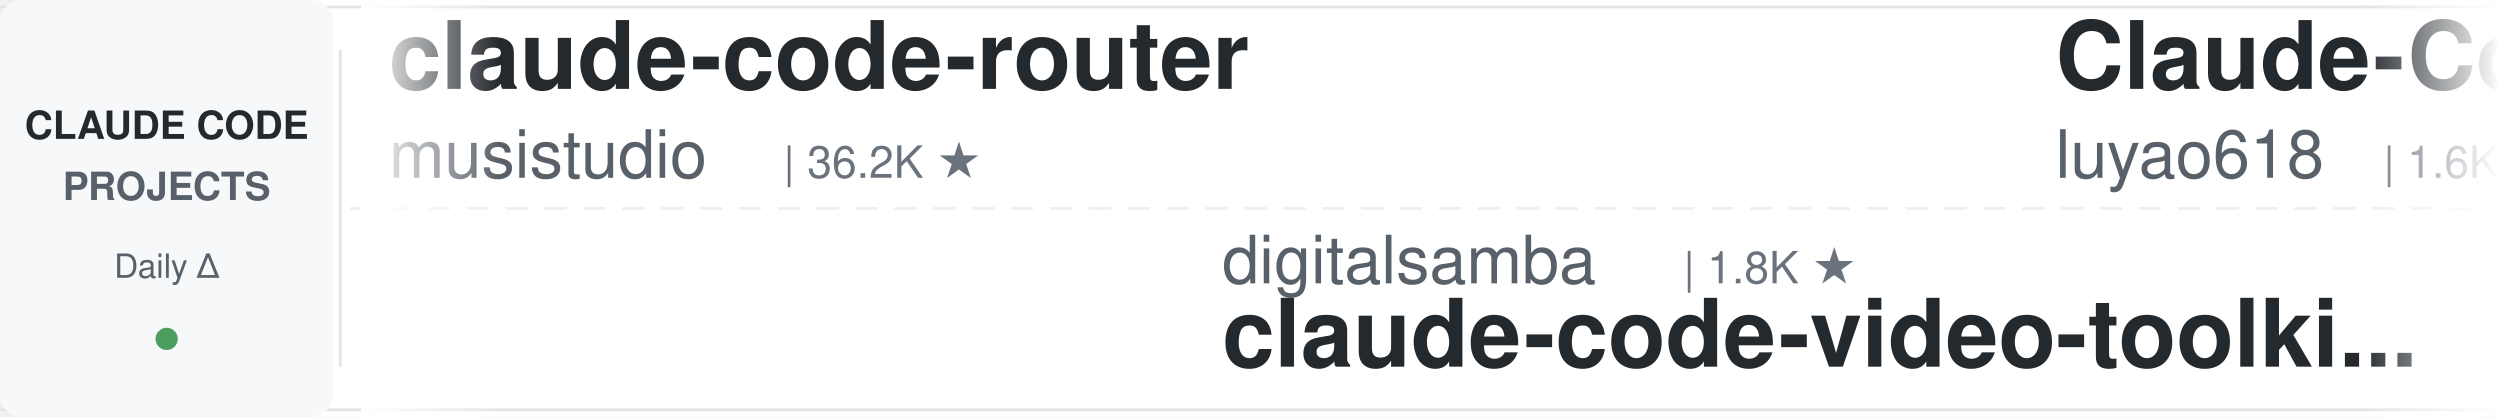
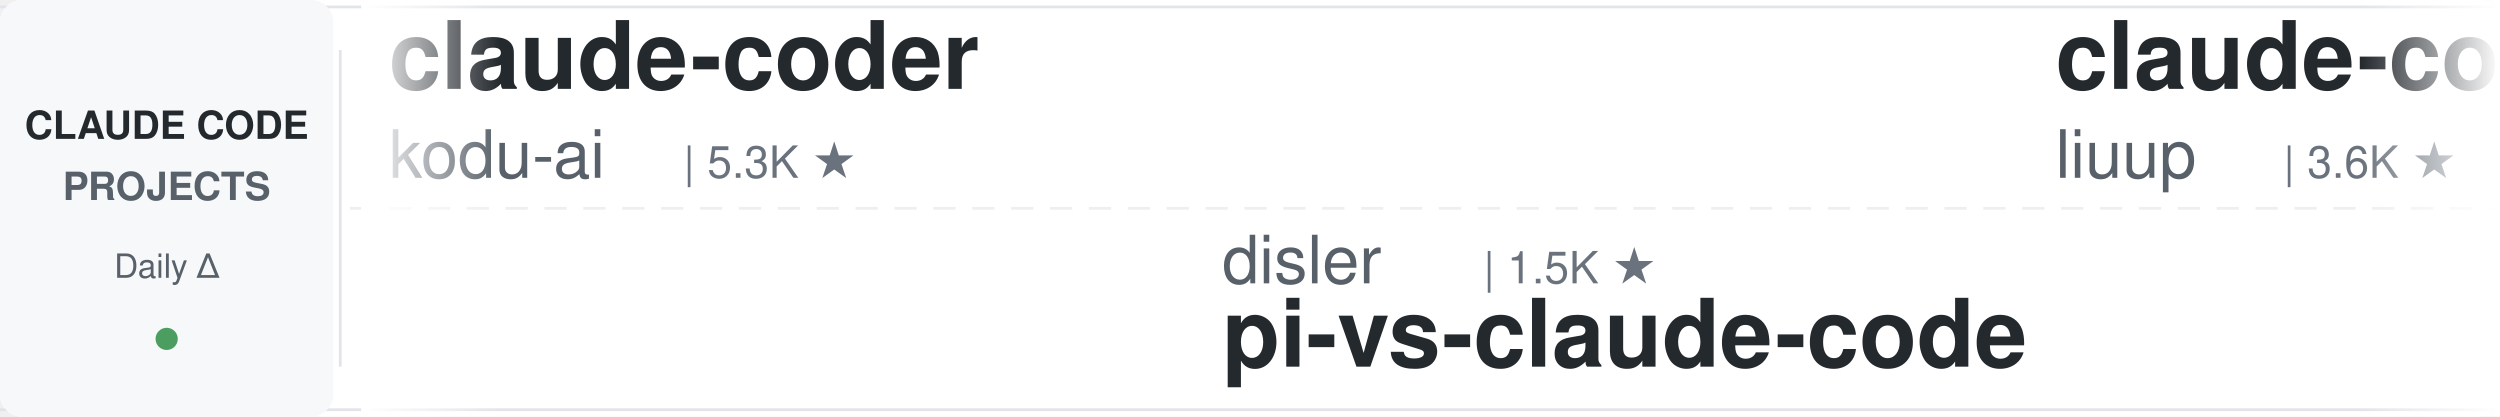
<svg xmlns="http://www.w3.org/2000/svg" width="900" height="150">
  <defs>
    <linearGradient id="leftFade" x1="0%" y1="0%" x2="100%" y2="0%">
      <stop offset="0%" style="stop-color:#ffffff;stop-opacity:1" />
      <stop offset="100%" style="stop-color:#ffffff;stop-opacity:0" />
    </linearGradient>
    <linearGradient id="rightFade" x1="0%" y1="0%" x2="100%" y2="0%">
      <stop offset="0%" style="stop-color:#ffffff;stop-opacity:0" />
      <stop offset="100%" style="stop-color:#ffffff;stop-opacity:1" />
    </linearGradient>
  </defs>
  <rect width="900" height="150" fill="#ffffff" rx="8" />
  <rect x="0" y="2" width="900" height="1" fill="#e1e4e8" />
  <rect x="0" y="147" width="900" height="1" fill="#e1e4e8" />
  <line x1="0" y1="75" x2="900" y2="75" stroke="#e1e4e8" stroke-width="1" stroke-dasharray="8 6" opacity="0.6" />
  <rect x="0" y="0" width="120" height="150" fill="#f6f8fa" rx="8" />
  <text x="60" y="50" font-family="-apple-system, BlinkMacSystemFont, 'Segoe UI', Helvetica, Arial, sans-serif" font-size="14" font-weight="600" fill="#24292e" text-anchor="middle">CLAUDE CODE</text>
  <text x="60" y="72" font-family="-apple-system, BlinkMacSystemFont, 'Segoe UI', Helvetica, Arial, sans-serif" font-size="14" font-weight="600" fill="#586069" text-anchor="middle">PROJECTS</text>
  <text x="60" y="100" font-family="-apple-system, BlinkMacSystemFont, 'Segoe UI', Helvetica, Arial, sans-serif" font-size="12" font-weight="500" fill="#586069" text-anchor="middle">Daily Δ</text>
  <circle cx="60" cy="122" r="4" fill="#22863a" opacity="0.8" />
  <rect x="122" y="18" width="1" height="114" fill="#e1e4e8" />
  <clipPath id="tickerClip">
    <rect x="130" y="0" width="770" height="150" />
  </clipPath>
  <g clip-path="url(#tickerClip)">
    <g id="tickerItems">
      <animateTransform attributeName="transform" attributeType="XML" type="translate" from="0 0" to="-3000 0" dur="54s" repeatCount="indefinite" />
      <g transform="translate(0, 0)">
-         <text x="140" y="32" font-family="-apple-system, BlinkMacSystemFont, 'Segoe UI', Helvetica, Arial, sans-serif" font-size="34" font-weight="600" fill="#24292e">claude-code-router</text>
-         <text x="140" y="64" font-family="-apple-system, BlinkMacSystemFont, 'Segoe UI', Helvetica, Arial, sans-serif" font-size="24" font-weight="400" fill="#586069">musistudio</text>
-         <text x="282" y="64" font-family="-apple-system, BlinkMacSystemFont, 'Segoe UI', Helvetica, Arial, sans-serif" font-size="16" font-weight="500" fill="#6a737d">| 36.2K ★</text>
+         <text x="140" y="32" font-family="-apple-system, BlinkMacSystemFont, 'Segoe UI', Helvetica, Arial, sans-serif" font-size="34" font-weight="600" fill="#24292e">claude-coder</text>
+         <text x="140" y="64" font-family="-apple-system, BlinkMacSystemFont, 'Segoe UI', Helvetica, Arial, sans-serif" font-size="24" font-weight="400" fill="#586069">kodu-ai</text>
+         <text x="246" y="64" font-family="-apple-system, BlinkMacSystemFont, 'Segoe UI', Helvetica, Arial, sans-serif" font-size="16" font-weight="500" fill="#6a737d">| 5.3K ★</text>
      </g>
      <g transform="translate(300, 0)">
-         <text x="140" y="102" font-family="-apple-system, BlinkMacSystemFont, 'Segoe UI', Helvetica, Arial, sans-serif" font-size="24" font-weight="400" fill="#586069">digitalsamba</text>
-         <text x="306" y="102" font-family="-apple-system, BlinkMacSystemFont, 'Segoe UI', Helvetica, Arial, sans-serif" font-size="16" font-weight="500" fill="#6a737d">| 1.8K ★</text>
-         <text x="140" y="132" font-family="-apple-system, BlinkMacSystemFont, 'Segoe UI', Helvetica, Arial, sans-serif" font-size="34" font-weight="600" fill="#24292e">claude-code-video-toolki...</text>
+         <text x="140" y="102" font-family="-apple-system, BlinkMacSystemFont, 'Segoe UI', Helvetica, Arial, sans-serif" font-size="24" font-weight="400" fill="#586069">disler</text>
+         <text x="234" y="102" font-family="-apple-system, BlinkMacSystemFont, 'Segoe UI', Helvetica, Arial, sans-serif" font-size="16" font-weight="500" fill="#6a737d">| 1.5K ★</text>
+         <text x="140" y="132" font-family="-apple-system, BlinkMacSystemFont, 'Segoe UI', Helvetica, Arial, sans-serif" font-size="34" font-weight="600" fill="#24292e">pi-vs-claude-code</text>
      </g>
      <g transform="translate(600, 0)">
-         <text x="140" y="32" font-family="-apple-system, BlinkMacSystemFont, 'Segoe UI', Helvetica, Arial, sans-serif" font-size="34" font-weight="600" fill="#24292e">Claude-Code-Source-Study</text>
-         <text x="140" y="64" font-family="-apple-system, BlinkMacSystemFont, 'Segoe UI', Helvetica, Arial, sans-serif" font-size="24" font-weight="400" fill="#586069">luyao618</text>
-         <text x="258" y="64" font-family="-apple-system, BlinkMacSystemFont, 'Segoe UI', Helvetica, Arial, sans-serif" font-size="16" font-weight="500" fill="#6a737d">| 1.6K ★</text>
+         <text x="140" y="32" font-family="-apple-system, BlinkMacSystemFont, 'Segoe UI', Helvetica, Arial, sans-serif" font-size="34" font-weight="600" fill="#24292e">claude-code-analysis</text>
+         <text x="140" y="64" font-family="-apple-system, BlinkMacSystemFont, 'Segoe UI', Helvetica, Arial, sans-serif" font-size="24" font-weight="400" fill="#586069">liuup</text>
+         <text x="222" y="64" font-family="-apple-system, BlinkMacSystemFont, 'Segoe UI', Helvetica, Arial, sans-serif" font-size="16" font-weight="500" fill="#6a737d">| 3.6K ★</text>
      </g>
      <g transform="translate(900, 0)">
-         <text x="140" y="102" font-family="-apple-system, BlinkMacSystemFont, 'Segoe UI', Helvetica, Arial, sans-serif" font-size="24" font-weight="400" fill="#586069">andrew-kramer-inno</text>
-         <text x="378" y="102" font-family="-apple-system, BlinkMacSystemFont, 'Segoe UI', Helvetica, Arial, sans-serif" font-size="16" font-weight="500" fill="#6a737d">| 594 ★</text>
-         <text x="140" y="132" font-family="-apple-system, BlinkMacSystemFont, 'Segoe UI', Helvetica, Arial, sans-serif" font-size="34" font-weight="600" fill="#24292e">claude-code-source-build</text>
+         <text x="140" y="102" font-family="-apple-system, BlinkMacSystemFont, 'Segoe UI', Helvetica, Arial, sans-serif" font-size="24" font-weight="400" fill="#586069">Njengah</text>
+         <text x="246" y="102" font-family="-apple-system, BlinkMacSystemFont, 'Segoe UI', Helvetica, Arial, sans-serif" font-size="16" font-weight="500" fill="#6a737d">| 1.9K ★</text>
+         <text x="140" y="132" font-family="-apple-system, BlinkMacSystemFont, 'Segoe UI', Helvetica, Arial, sans-serif" font-size="34" font-weight="600" fill="#24292e">claude-code-cheat-sheet</text>
      </g>
      <g transform="translate(1200, 0)">
-         <text x="140" y="32" font-family="-apple-system, BlinkMacSystemFont, 'Segoe UI', Helvetica, Arial, sans-serif" font-size="34" font-weight="600" fill="#24292e">claude-code-tudou</text>
-         <text x="140" y="64" font-family="-apple-system, BlinkMacSystemFont, 'Segoe UI', Helvetica, Arial, sans-serif" font-size="24" font-weight="400" fill="#586069">AICoderTudou</text>
-         <text x="306" y="64" font-family="-apple-system, BlinkMacSystemFont, 'Segoe UI', Helvetica, Arial, sans-serif" font-size="16" font-weight="500" fill="#6a737d">| 497 ★</text>
-       </g>
-       <g transform="translate(1500, 0)">
-         <text x="140" y="102" font-family="-apple-system, BlinkMacSystemFont, 'Segoe UI', Helvetica, Arial, sans-serif" font-size="24" font-weight="400" fill="#586069">huangjia2019</text>
-         <text x="306" y="102" font-family="-apple-system, BlinkMacSystemFont, 'Segoe UI', Helvetica, Arial, sans-serif" font-size="16" font-weight="500" fill="#6a737d">| 1.0K ★</text>
-         <text x="140" y="132" font-family="-apple-system, BlinkMacSystemFont, 'Segoe UI', Helvetica, Arial, sans-serif" font-size="34" font-weight="600" fill="#24292e">claude-code-engineering</text>
-       </g>
-       <g transform="translate(1800, 0)">
-         <text x="140" y="32" font-family="-apple-system, BlinkMacSystemFont, 'Segoe UI', Helvetica, Arial, sans-serif" font-size="34" font-weight="600" fill="#24292e">arcads-claude-code</text>
-         <text x="140" y="64" font-family="-apple-system, BlinkMacSystemFont, 'Segoe UI', Helvetica, Arial, sans-serif" font-size="24" font-weight="400" fill="#586069">krusemediallc</text>
-         <text x="318" y="64" font-family="-apple-system, BlinkMacSystemFont, 'Segoe UI', Helvetica, Arial, sans-serif" font-size="16" font-weight="500" fill="#6a737d">| 1.0K ★</text>
-       </g>
-       <g transform="translate(2100, 0)">
-         <text x="140" y="102" font-family="-apple-system, BlinkMacSystemFont, 'Segoe UI', Helvetica, Arial, sans-serif" font-size="24" font-weight="400" fill="#586069">1rgs</text>
-         <text x="210" y="102" font-family="-apple-system, BlinkMacSystemFont, 'Segoe UI', Helvetica, Arial, sans-serif" font-size="16" font-weight="500" fill="#6a737d">| 3.7K ★</text>
-         <text x="140" y="132" font-family="-apple-system, BlinkMacSystemFont, 'Segoe UI', Helvetica, Arial, sans-serif" font-size="34" font-weight="600" fill="#24292e">claude-code-proxy</text>
-       </g>
-       <g transform="translate(2400, 0)">
        <text x="140" y="32" font-family="-apple-system, BlinkMacSystemFont, 'Segoe UI', Helvetica, Arial, sans-serif" font-size="34" font-weight="600" fill="#24292e">claude-code-infrastructu...</text>
        <text x="140" y="64" font-family="-apple-system, BlinkMacSystemFont, 'Segoe UI', Helvetica, Arial, sans-serif" font-size="24" font-weight="400" fill="#586069">diet103</text>
        <text x="246" y="64" font-family="-apple-system, BlinkMacSystemFont, 'Segoe UI', Helvetica, Arial, sans-serif" font-size="16" font-weight="500" fill="#6a737d">| 10.0K ★</text>
      </g>
+       <g transform="translate(1500, 0)">
+         <text x="140" y="102" font-family="-apple-system, BlinkMacSystemFont, 'Segoe UI', Helvetica, Arial, sans-serif" font-size="24" font-weight="400" fill="#586069">oboard</text>
+         <text x="234" y="102" font-family="-apple-system, BlinkMacSystemFont, 'Segoe UI', Helvetica, Arial, sans-serif" font-size="16" font-weight="500" fill="#6a737d">| 3.3K ★</text>
+         <text x="140" y="132" font-family="-apple-system, BlinkMacSystemFont, 'Segoe UI', Helvetica, Arial, sans-serif" font-size="34" font-weight="600" fill="#24292e">claude-code-rev</text>
+       </g>
+       <g transform="translate(1800, 0)">
+         <text x="140" y="32" font-family="-apple-system, BlinkMacSystemFont, 'Segoe UI', Helvetica, Arial, sans-serif" font-size="34" font-weight="600" fill="#24292e">claude-code-system-promp...</text>
+         <text x="140" y="64" font-family="-apple-system, BlinkMacSystemFont, 'Segoe UI', Helvetica, Arial, sans-serif" font-size="24" font-weight="400" fill="#586069">Piebald-AI</text>
+         <text x="282" y="64" font-family="-apple-system, BlinkMacSystemFont, 'Segoe UI', Helvetica, Arial, sans-serif" font-size="16" font-weight="500" fill="#6a737d">| 12.0K ★</text>
+       </g>
+       <g transform="translate(2100, 0)">
+         <text x="140" y="102" font-family="-apple-system, BlinkMacSystemFont, 'Segoe UI', Helvetica, Arial, sans-serif" font-size="24" font-weight="400" fill="#586069">darcyegb</text>
+         <text x="258" y="102" font-family="-apple-system, BlinkMacSystemFont, 'Segoe UI', Helvetica, Arial, sans-serif" font-size="16" font-weight="500" fill="#6a737d">| 750 ★</text>
+         <text x="140" y="132" font-family="-apple-system, BlinkMacSystemFont, 'Segoe UI', Helvetica, Arial, sans-serif" font-size="34" font-weight="600" fill="#24292e">ClaudeCodeAgents</text>
+       </g>
+       <g transform="translate(2400, 0)">
+         <text x="140" y="32" font-family="-apple-system, BlinkMacSystemFont, 'Segoe UI', Helvetica, Arial, sans-serif" font-size="34" font-weight="600" fill="#24292e">system_prompts_leaks</text>
+         <text x="140" y="64" font-family="-apple-system, BlinkMacSystemFont, 'Segoe UI', Helvetica, Arial, sans-serif" font-size="24" font-weight="400" fill="#586069">asgeirtj</text>
+         <text x="258" y="64" font-family="-apple-system, BlinkMacSystemFont, 'Segoe UI', Helvetica, Arial, sans-serif" font-size="16" font-weight="500" fill="#6a737d">| 60.6K ★</text>
+       </g>
      <g transform="translate(2700, 0)">
-         <text x="140" y="102" font-family="-apple-system, BlinkMacSystemFont, 'Segoe UI', Helvetica, Arial, sans-serif" font-size="24" font-weight="400" fill="#586069">Cranot</text>
-         <text x="234" y="102" font-family="-apple-system, BlinkMacSystemFont, 'Segoe UI', Helvetica, Arial, sans-serif" font-size="16" font-weight="500" fill="#6a737d">| 2.9K ★</text>
-         <text x="140" y="132" font-family="-apple-system, BlinkMacSystemFont, 'Segoe UI', Helvetica, Arial, sans-serif" font-size="34" font-weight="600" fill="#24292e">claude-code-guide</text>
+         <text x="140" y="102" font-family="-apple-system, BlinkMacSystemFont, 'Segoe UI', Helvetica, Arial, sans-serif" font-size="24" font-weight="400" fill="#586069">Alishahryar1</text>
+         <text x="306" y="102" font-family="-apple-system, BlinkMacSystemFont, 'Segoe UI', Helvetica, Arial, sans-serif" font-size="16" font-weight="500" fill="#6a737d">| 42.4K ★</text>
+         <text x="140" y="132" font-family="-apple-system, BlinkMacSystemFont, 'Segoe UI', Helvetica, Arial, sans-serif" font-size="34" font-weight="600" fill="#24292e">free-claude-code</text>
      </g>
      <g transform="translate(3000, 0)">
-         <text x="140" y="32" font-family="-apple-system, BlinkMacSystemFont, 'Segoe UI', Helvetica, Arial, sans-serif" font-size="34" font-weight="600" fill="#24292e">claude-code-router</text>
-         <text x="140" y="64" font-family="-apple-system, BlinkMacSystemFont, 'Segoe UI', Helvetica, Arial, sans-serif" font-size="24" font-weight="400" fill="#586069">musistudio</text>
-         <text x="282" y="64" font-family="-apple-system, BlinkMacSystemFont, 'Segoe UI', Helvetica, Arial, sans-serif" font-size="16" font-weight="500" fill="#6a737d">| 36.2K ★</text>
+         <text x="140" y="32" font-family="-apple-system, BlinkMacSystemFont, 'Segoe UI', Helvetica, Arial, sans-serif" font-size="34" font-weight="600" fill="#24292e">claude-coder</text>
+         <text x="140" y="64" font-family="-apple-system, BlinkMacSystemFont, 'Segoe UI', Helvetica, Arial, sans-serif" font-size="24" font-weight="400" fill="#586069">kodu-ai</text>
+         <text x="246" y="64" font-family="-apple-system, BlinkMacSystemFont, 'Segoe UI', Helvetica, Arial, sans-serif" font-size="16" font-weight="500" fill="#6a737d">| 5.3K ★</text>
      </g>
      <g transform="translate(3300, 0)">
-         <text x="140" y="102" font-family="-apple-system, BlinkMacSystemFont, 'Segoe UI', Helvetica, Arial, sans-serif" font-size="24" font-weight="400" fill="#586069">digitalsamba</text>
-         <text x="306" y="102" font-family="-apple-system, BlinkMacSystemFont, 'Segoe UI', Helvetica, Arial, sans-serif" font-size="16" font-weight="500" fill="#6a737d">| 1.8K ★</text>
-         <text x="140" y="132" font-family="-apple-system, BlinkMacSystemFont, 'Segoe UI', Helvetica, Arial, sans-serif" font-size="34" font-weight="600" fill="#24292e">claude-code-video-toolki...</text>
+         <text x="140" y="102" font-family="-apple-system, BlinkMacSystemFont, 'Segoe UI', Helvetica, Arial, sans-serif" font-size="24" font-weight="400" fill="#586069">disler</text>
+         <text x="234" y="102" font-family="-apple-system, BlinkMacSystemFont, 'Segoe UI', Helvetica, Arial, sans-serif" font-size="16" font-weight="500" fill="#6a737d">| 1.5K ★</text>
+         <text x="140" y="132" font-family="-apple-system, BlinkMacSystemFont, 'Segoe UI', Helvetica, Arial, sans-serif" font-size="34" font-weight="600" fill="#24292e">pi-vs-claude-code</text>
      </g>
      <g transform="translate(3600, 0)">
-         <text x="140" y="32" font-family="-apple-system, BlinkMacSystemFont, 'Segoe UI', Helvetica, Arial, sans-serif" font-size="34" font-weight="600" fill="#24292e">Claude-Code-Source-Study</text>
-         <text x="140" y="64" font-family="-apple-system, BlinkMacSystemFont, 'Segoe UI', Helvetica, Arial, sans-serif" font-size="24" font-weight="400" fill="#586069">luyao618</text>
-         <text x="258" y="64" font-family="-apple-system, BlinkMacSystemFont, 'Segoe UI', Helvetica, Arial, sans-serif" font-size="16" font-weight="500" fill="#6a737d">| 1.6K ★</text>
+         <text x="140" y="32" font-family="-apple-system, BlinkMacSystemFont, 'Segoe UI', Helvetica, Arial, sans-serif" font-size="34" font-weight="600" fill="#24292e">claude-code-analysis</text>
+         <text x="140" y="64" font-family="-apple-system, BlinkMacSystemFont, 'Segoe UI', Helvetica, Arial, sans-serif" font-size="24" font-weight="400" fill="#586069">liuup</text>
+         <text x="222" y="64" font-family="-apple-system, BlinkMacSystemFont, 'Segoe UI', Helvetica, Arial, sans-serif" font-size="16" font-weight="500" fill="#6a737d">| 3.6K ★</text>
      </g>
      <g transform="translate(3900, 0)">
-         <text x="140" y="102" font-family="-apple-system, BlinkMacSystemFont, 'Segoe UI', Helvetica, Arial, sans-serif" font-size="24" font-weight="400" fill="#586069">andrew-kramer-inno</text>
-         <text x="378" y="102" font-family="-apple-system, BlinkMacSystemFont, 'Segoe UI', Helvetica, Arial, sans-serif" font-size="16" font-weight="500" fill="#6a737d">| 594 ★</text>
-         <text x="140" y="132" font-family="-apple-system, BlinkMacSystemFont, 'Segoe UI', Helvetica, Arial, sans-serif" font-size="34" font-weight="600" fill="#24292e">claude-code-source-build</text>
+         <text x="140" y="102" font-family="-apple-system, BlinkMacSystemFont, 'Segoe UI', Helvetica, Arial, sans-serif" font-size="24" font-weight="400" fill="#586069">Njengah</text>
+         <text x="246" y="102" font-family="-apple-system, BlinkMacSystemFont, 'Segoe UI', Helvetica, Arial, sans-serif" font-size="16" font-weight="500" fill="#6a737d">| 1.9K ★</text>
+         <text x="140" y="132" font-family="-apple-system, BlinkMacSystemFont, 'Segoe UI', Helvetica, Arial, sans-serif" font-size="34" font-weight="600" fill="#24292e">claude-code-cheat-sheet</text>
      </g>
    </g>
  </g>
  <rect x="130" y="0" width="50" height="150" fill="url(#leftFade)" />
  <rect x="850" y="0" width="50" height="150" fill="url(#rightFade)" />
</svg>
